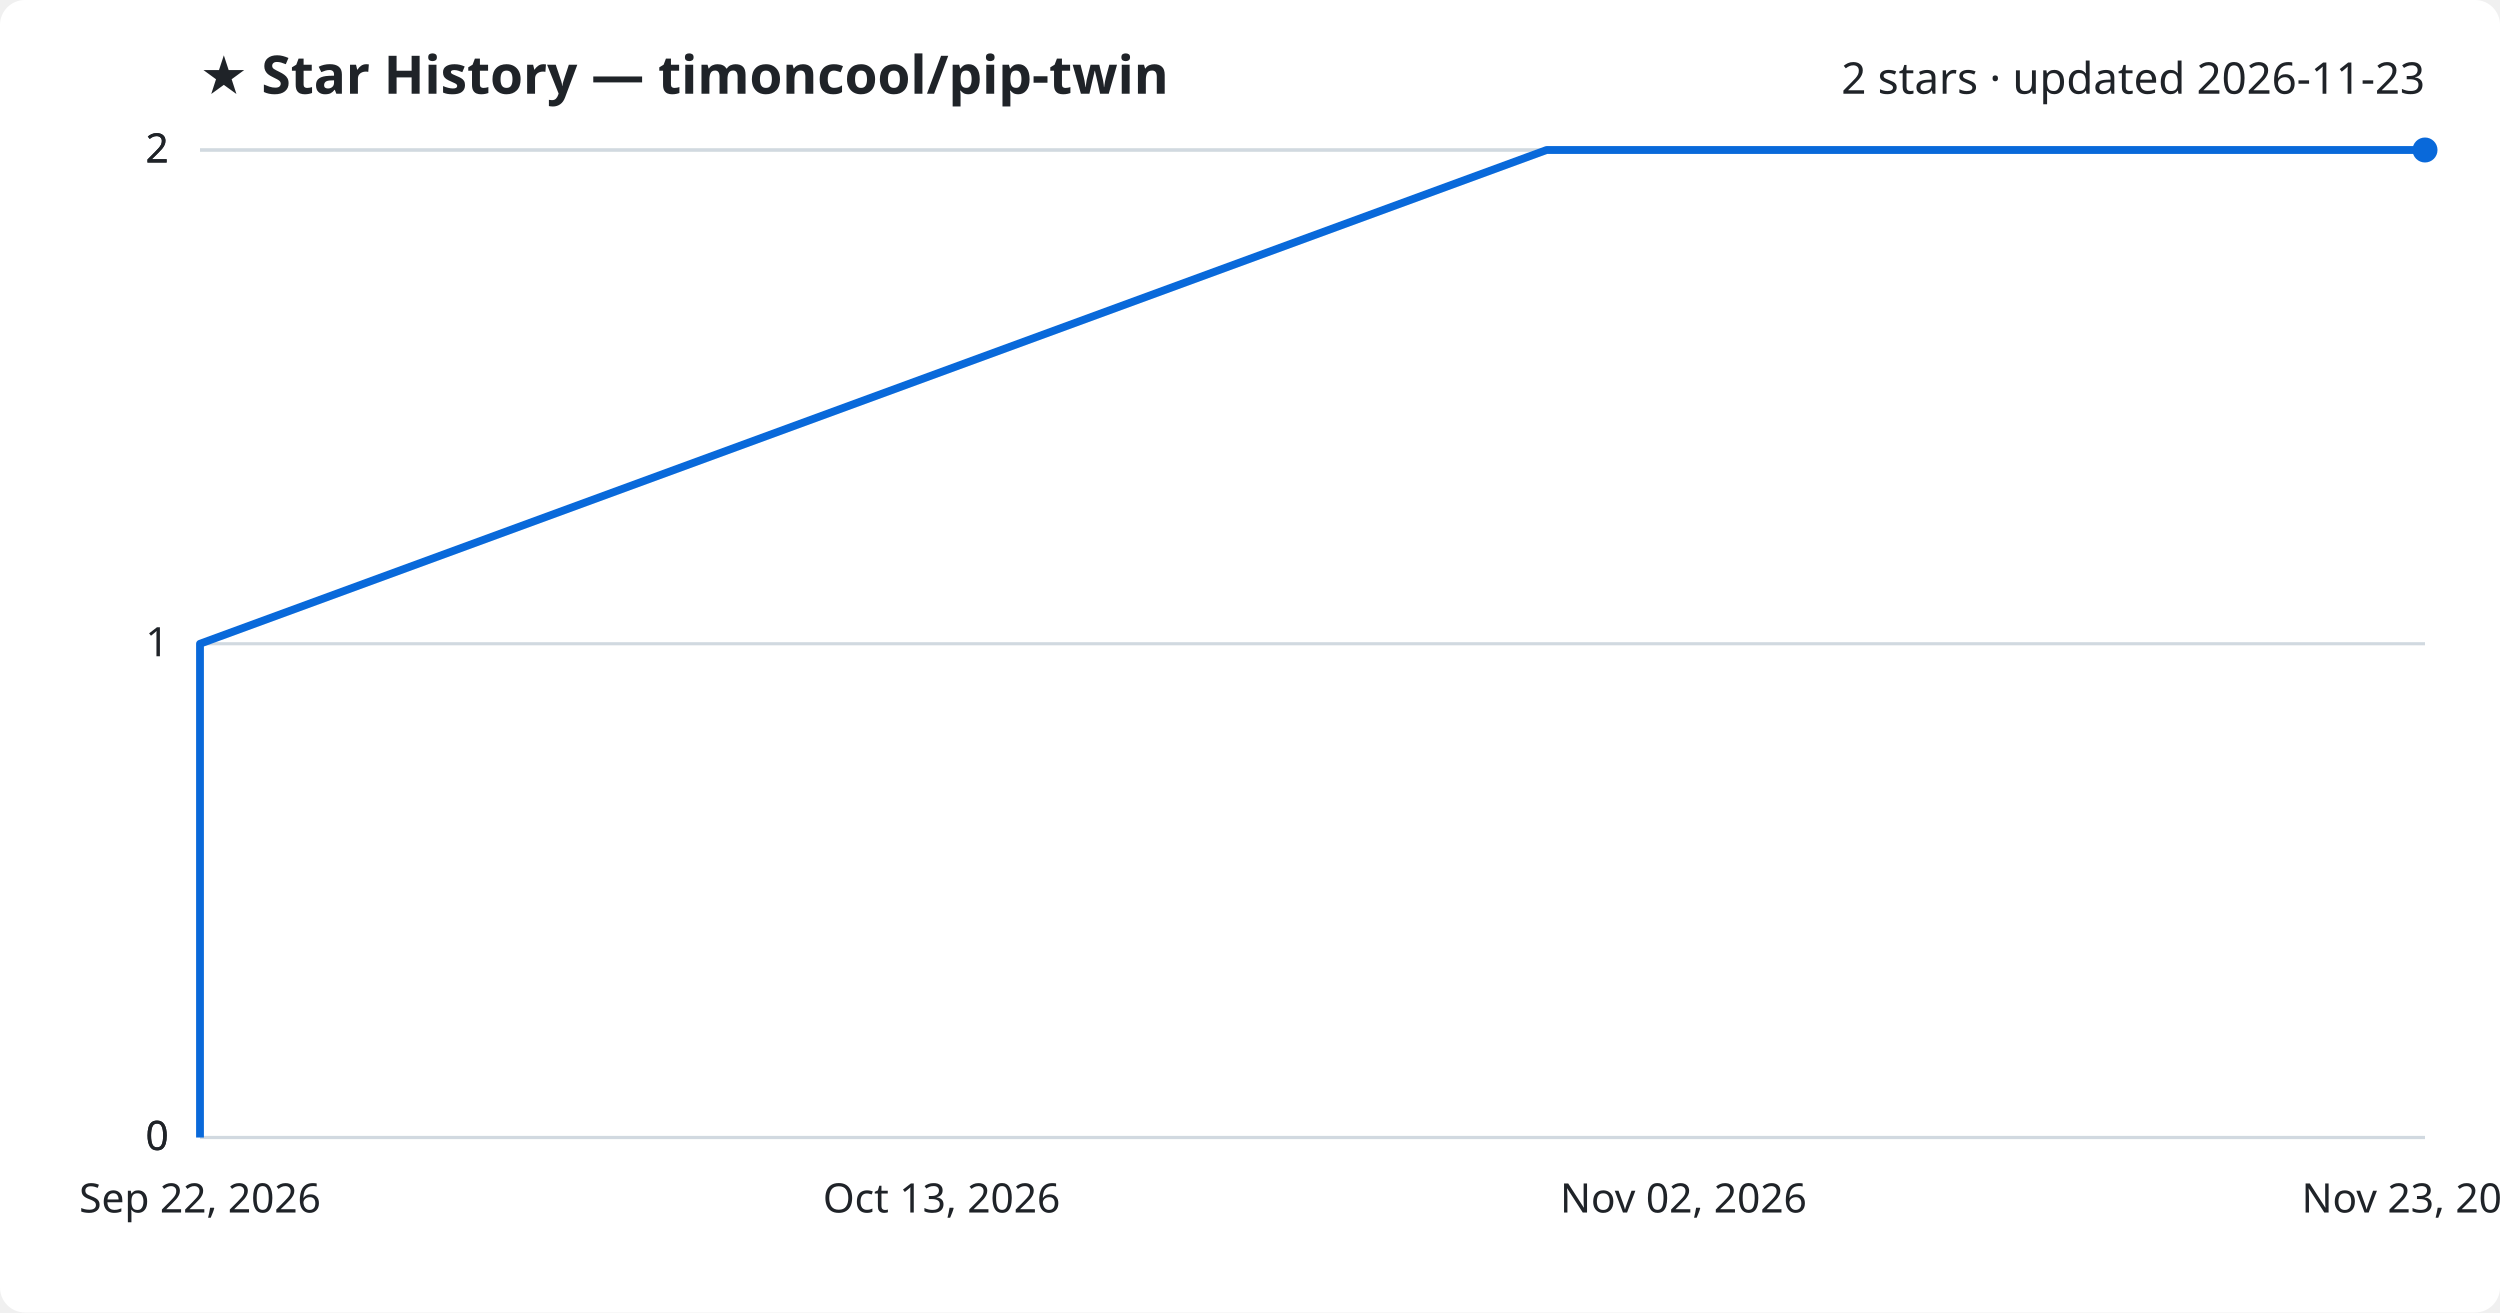
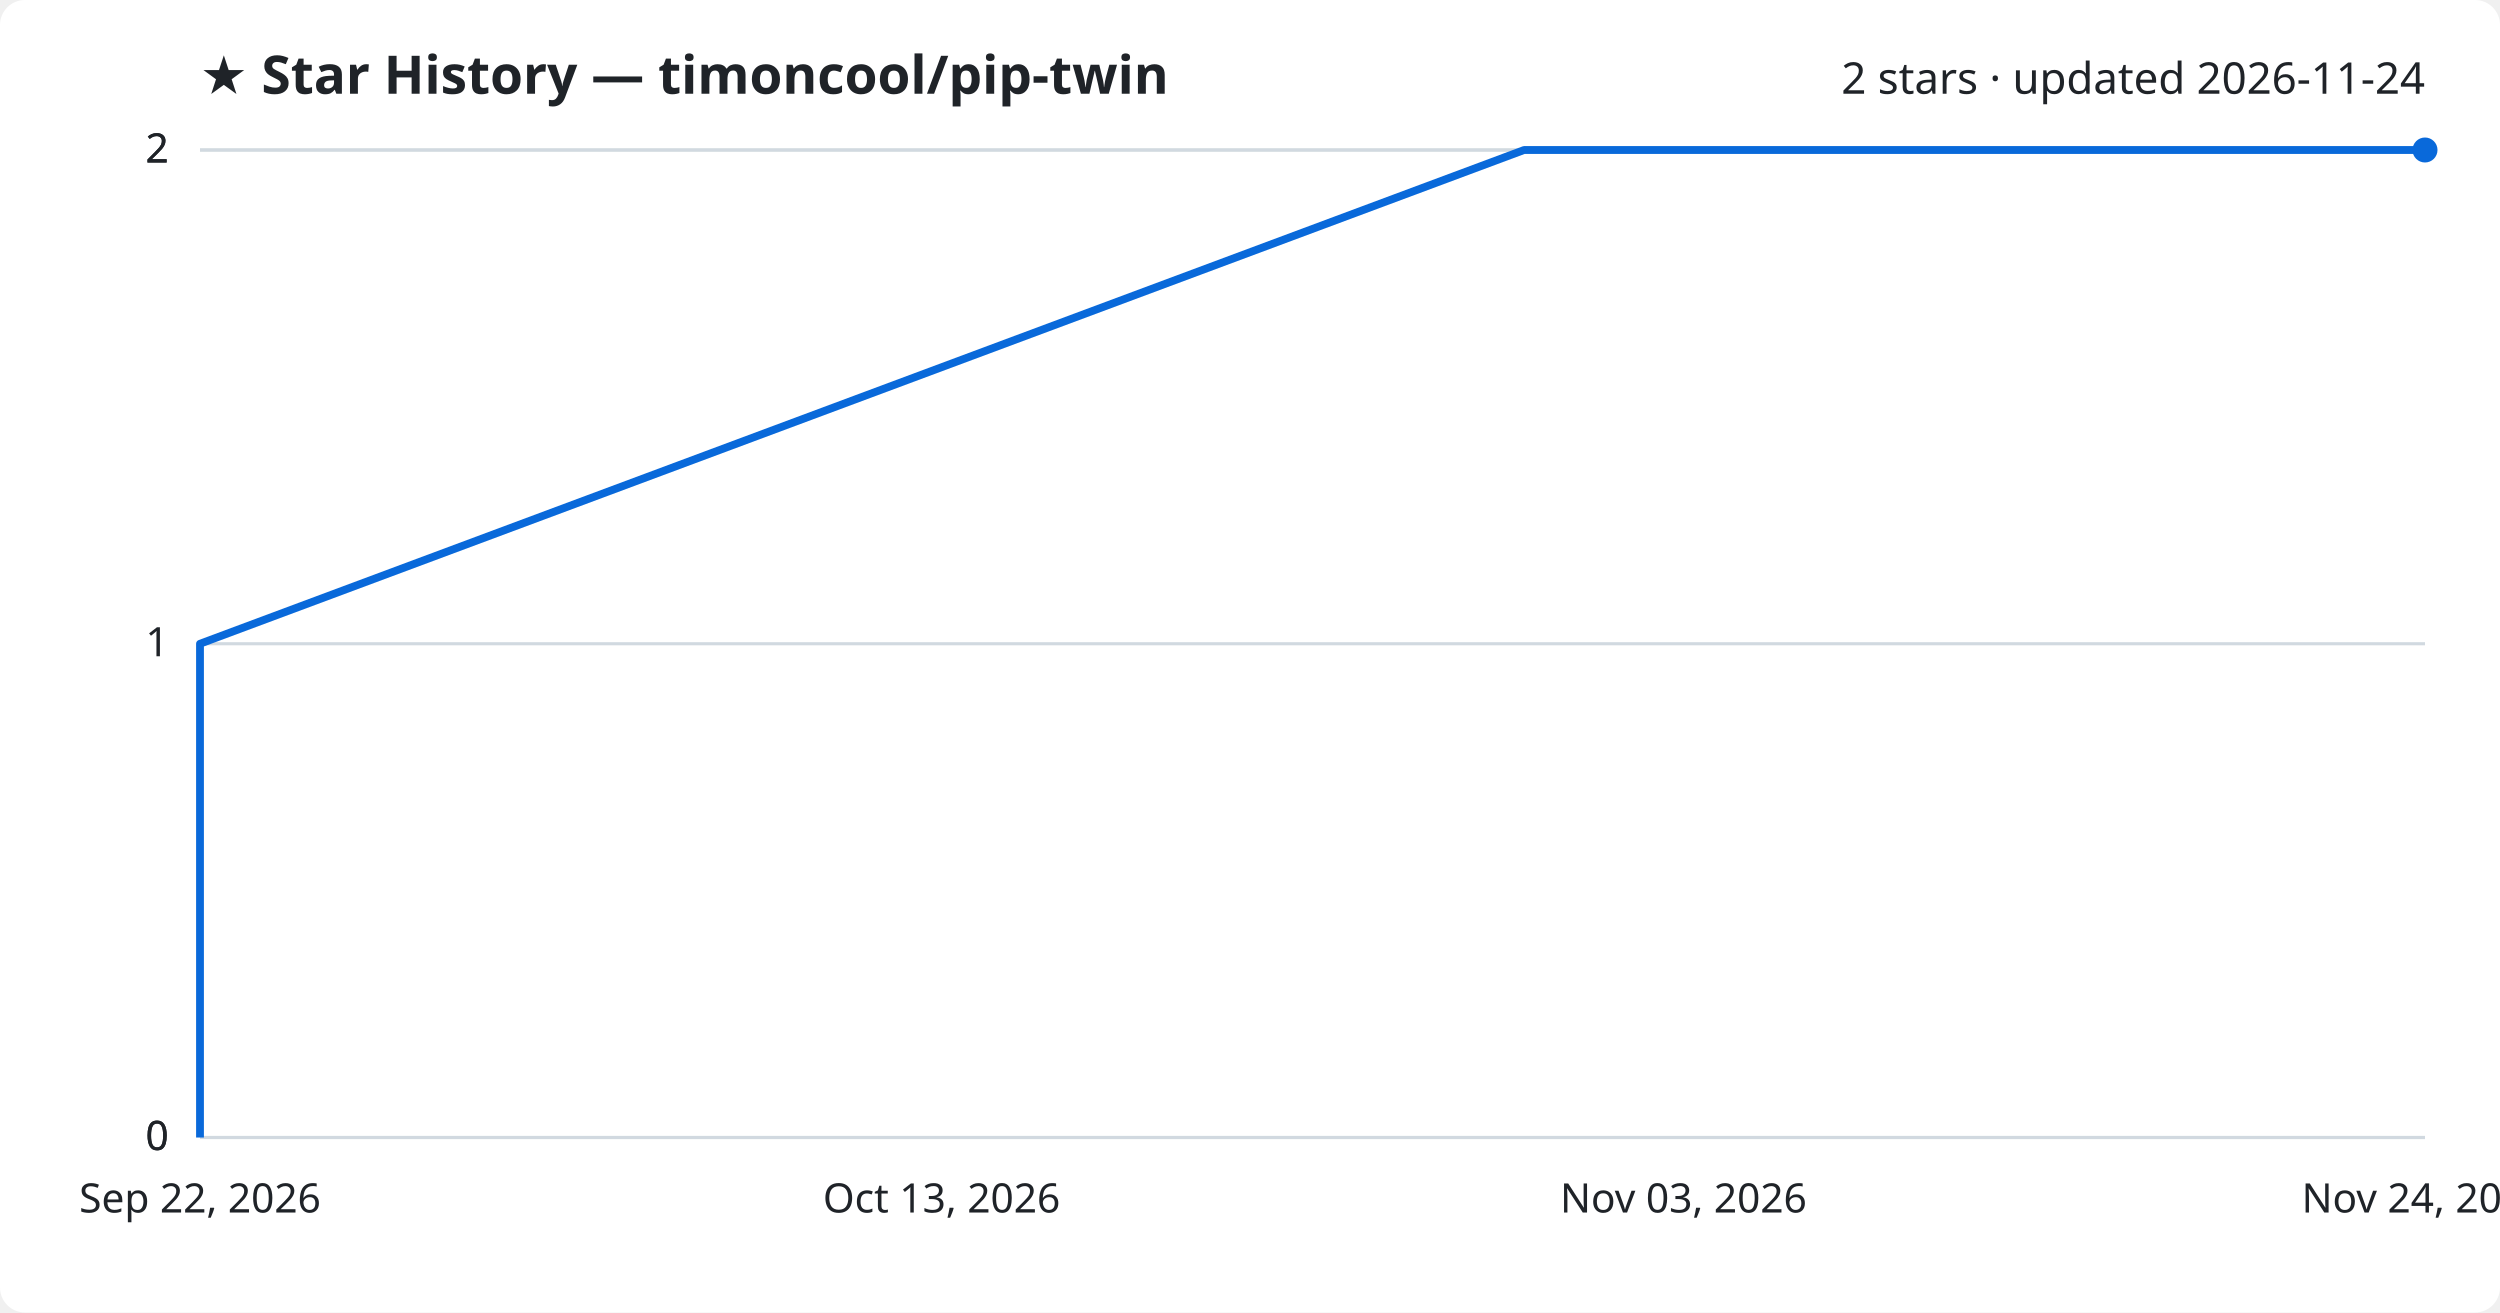
<svg xmlns="http://www.w3.org/2000/svg" viewBox="0 0 800 420" font-family="Segoe UI, sans-serif">
  <rect width="800" height="420" fill="#ffffff" rx="8" />
  <text x="64" y="30" fill="#1f2328" font-size="17" font-weight="700">★ Star History — timoncool/pip-twin</text>
-   <text x="776" y="30" fill="#1f2328" font-size="14" text-anchor="end">2 stars · updated 2026-11-23</text>
+   <text x="776" y="30" fill="#1f2328" font-size="14" text-anchor="end">2 stars · updated 2026-11-24</text>
  <line x1="64" y1="364.0" x2="776" y2="364.0" stroke="#d1d9e0" stroke-width="1" />
  <text x="54" y="368.0" fill="#1f2328" font-size="13" text-anchor="end">0</text>
  <line x1="64" y1="364.0" x2="776" y2="364.0" stroke="#d1d9e0" stroke-width="1" />
  <text x="54" y="368.0" fill="#1f2328" font-size="13" text-anchor="end">0</text>
  <line x1="64" y1="206.0" x2="776" y2="206.0" stroke="#d1d9e0" stroke-width="1" />
  <text x="54" y="210.0" fill="#1f2328" font-size="13" text-anchor="end">1</text>
  <line x1="64" y1="48.0" x2="776" y2="48.0" stroke="#d1d9e0" stroke-width="1" />
  <text x="54" y="52.0" fill="#1f2328" font-size="13" text-anchor="end">2</text>
  <line x1="64" y1="48.0" x2="776" y2="48.0" stroke="#d1d9e0" stroke-width="1" />
  <text x="54" y="52.0" fill="#1f2328" font-size="13" text-anchor="end">2</text>
-   <path d="M64.0,364.0 L64.0,206.0 L494.9,48.0 L776.0,48.0" fill="none" stroke="#0969da" stroke-width="2.5" stroke-linejoin="round" />
+   <path d="M64.0,364.0 L64.0,206.0 L487.7,48.0 L776.0,48.0" fill="none" stroke="#0969da" stroke-width="2.5" stroke-linejoin="round" />
  <circle cx="776.0" cy="48.0" r="4" fill="#0969da" />
  <text x="64.0" y="388" fill="#1f2328" font-size="13" text-anchor="middle">Sep 22, 2026</text>
  <text x="301.3" y="388" fill="#1f2328" font-size="13" text-anchor="middle">Oct 13, 2026</text>
-   <text x="538.7" y="388" fill="#1f2328" font-size="13" text-anchor="middle">Nov 02, 2026</text>
-   <text x="776.0" y="388" fill="#1f2328" font-size="13" text-anchor="middle">Nov 23, 2026</text>
+   <text x="538.7" y="388" fill="#1f2328" font-size="13" text-anchor="middle">Nov 03, 2026</text>
+   <text x="776.0" y="388" fill="#1f2328" font-size="13" text-anchor="middle">Nov 24, 2026</text>
</svg>
